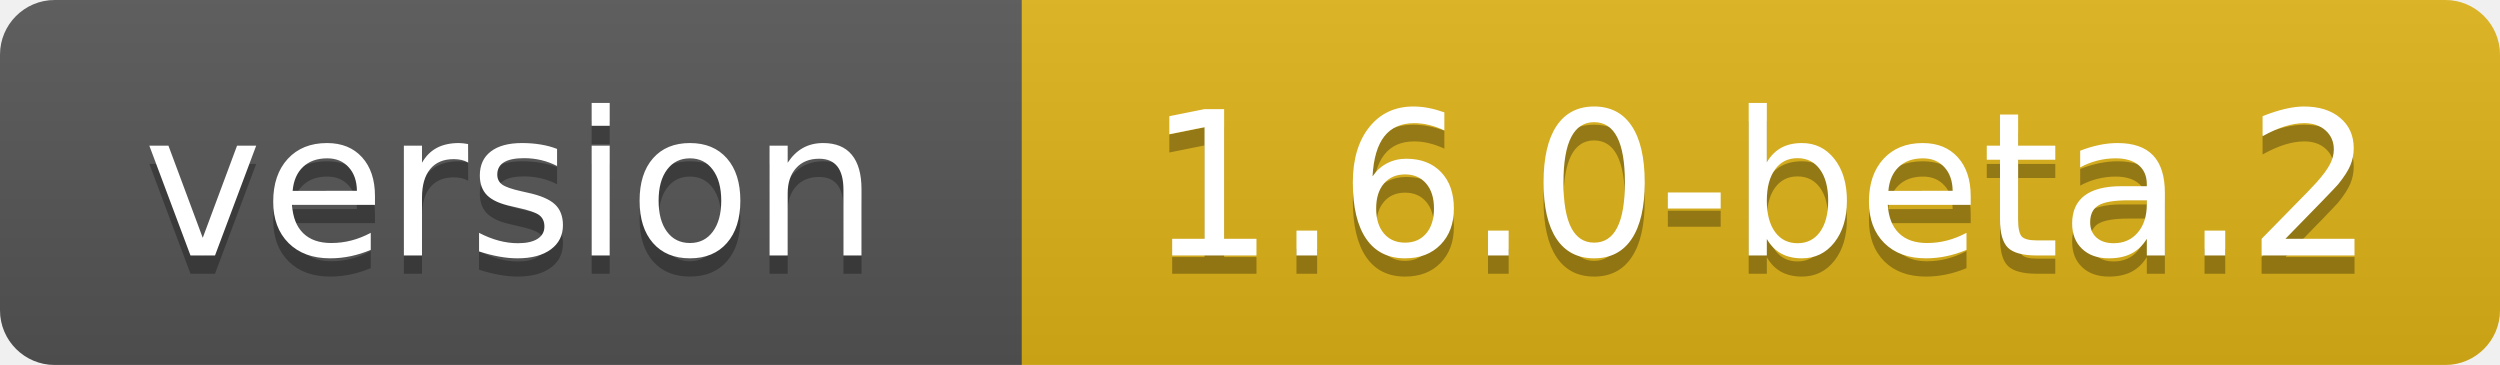
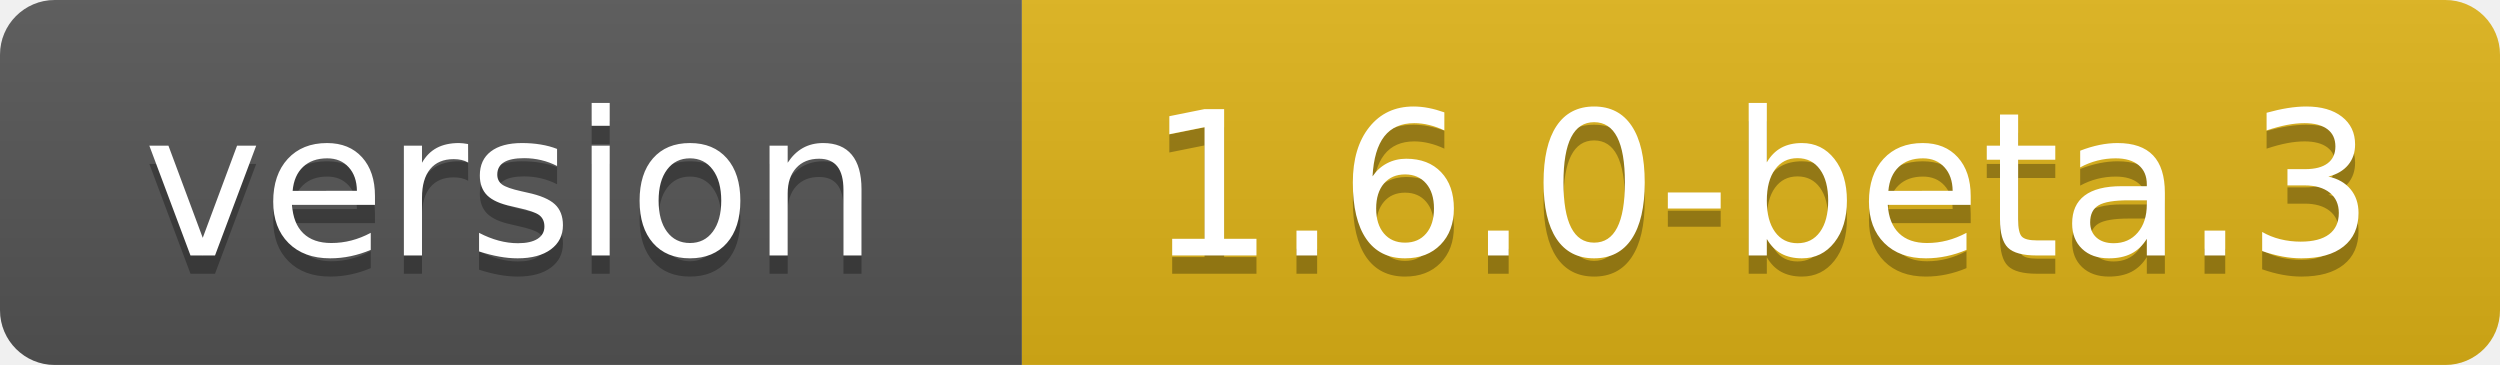
- <svg xmlns="http://www.w3.org/2000/svg" width="137" height="20" role="img" aria-label="version: 1.6.0-beta.2">
+ <svg xmlns="http://www.w3.org/2000/svg" width="137" height="20" role="img" aria-label="version: 1.6.0-beta.3">
  <linearGradient id="s" x2="0" y2="100%">
    <stop offset="0" stop-color="#bbb" stop-opacity=".1" />
    <stop offset="1" stop-opacity=".1" />
  </linearGradient>
  <clipPath id="r">
    <rect width="137" height="20" rx="3" fill="#fff" />
  </clipPath>
  <g clip-path="url(#r)">
    <rect width="56" height="20" fill="#555" />
    <rect x="56" width="81" height="20" fill="#dfb317" />
    <rect width="137" height="20" fill="url(#s)" />
  </g>
  <g fill="#fff" text-anchor="middle" font-family="Verdana,Geneva,DejaVu Sans,sans-serif" text-rendering="geometricPrecision" font-size="110">
    <text aria-hidden="true" x="280" y="150" fill="#010101" fill-opacity=".3" transform="scale(.1)" textLength="455">version</text>
    <text x="280" y="140" transform="scale(.1)" fill="#fff" textLength="455">version</text>
-     <text aria-hidden="true" x="965" y="150" fill="#010101" fill-opacity=".3" transform="scale(.1)" textLength="708">1.6.0-beta.2</text>
-     <text x="965" y="140" transform="scale(.1)" fill="#fff" textLength="708">1.6.0-beta.2</text>
+     <text aria-hidden="true" x="965" y="150" fill="#010101" fill-opacity=".3" transform="scale(.1)" textLength="708">1.6.0-beta.3</text>
+     <text x="965" y="140" transform="scale(.1)" fill="#fff" textLength="708">1.6.0-beta.3</text>
  </g>
</svg>
